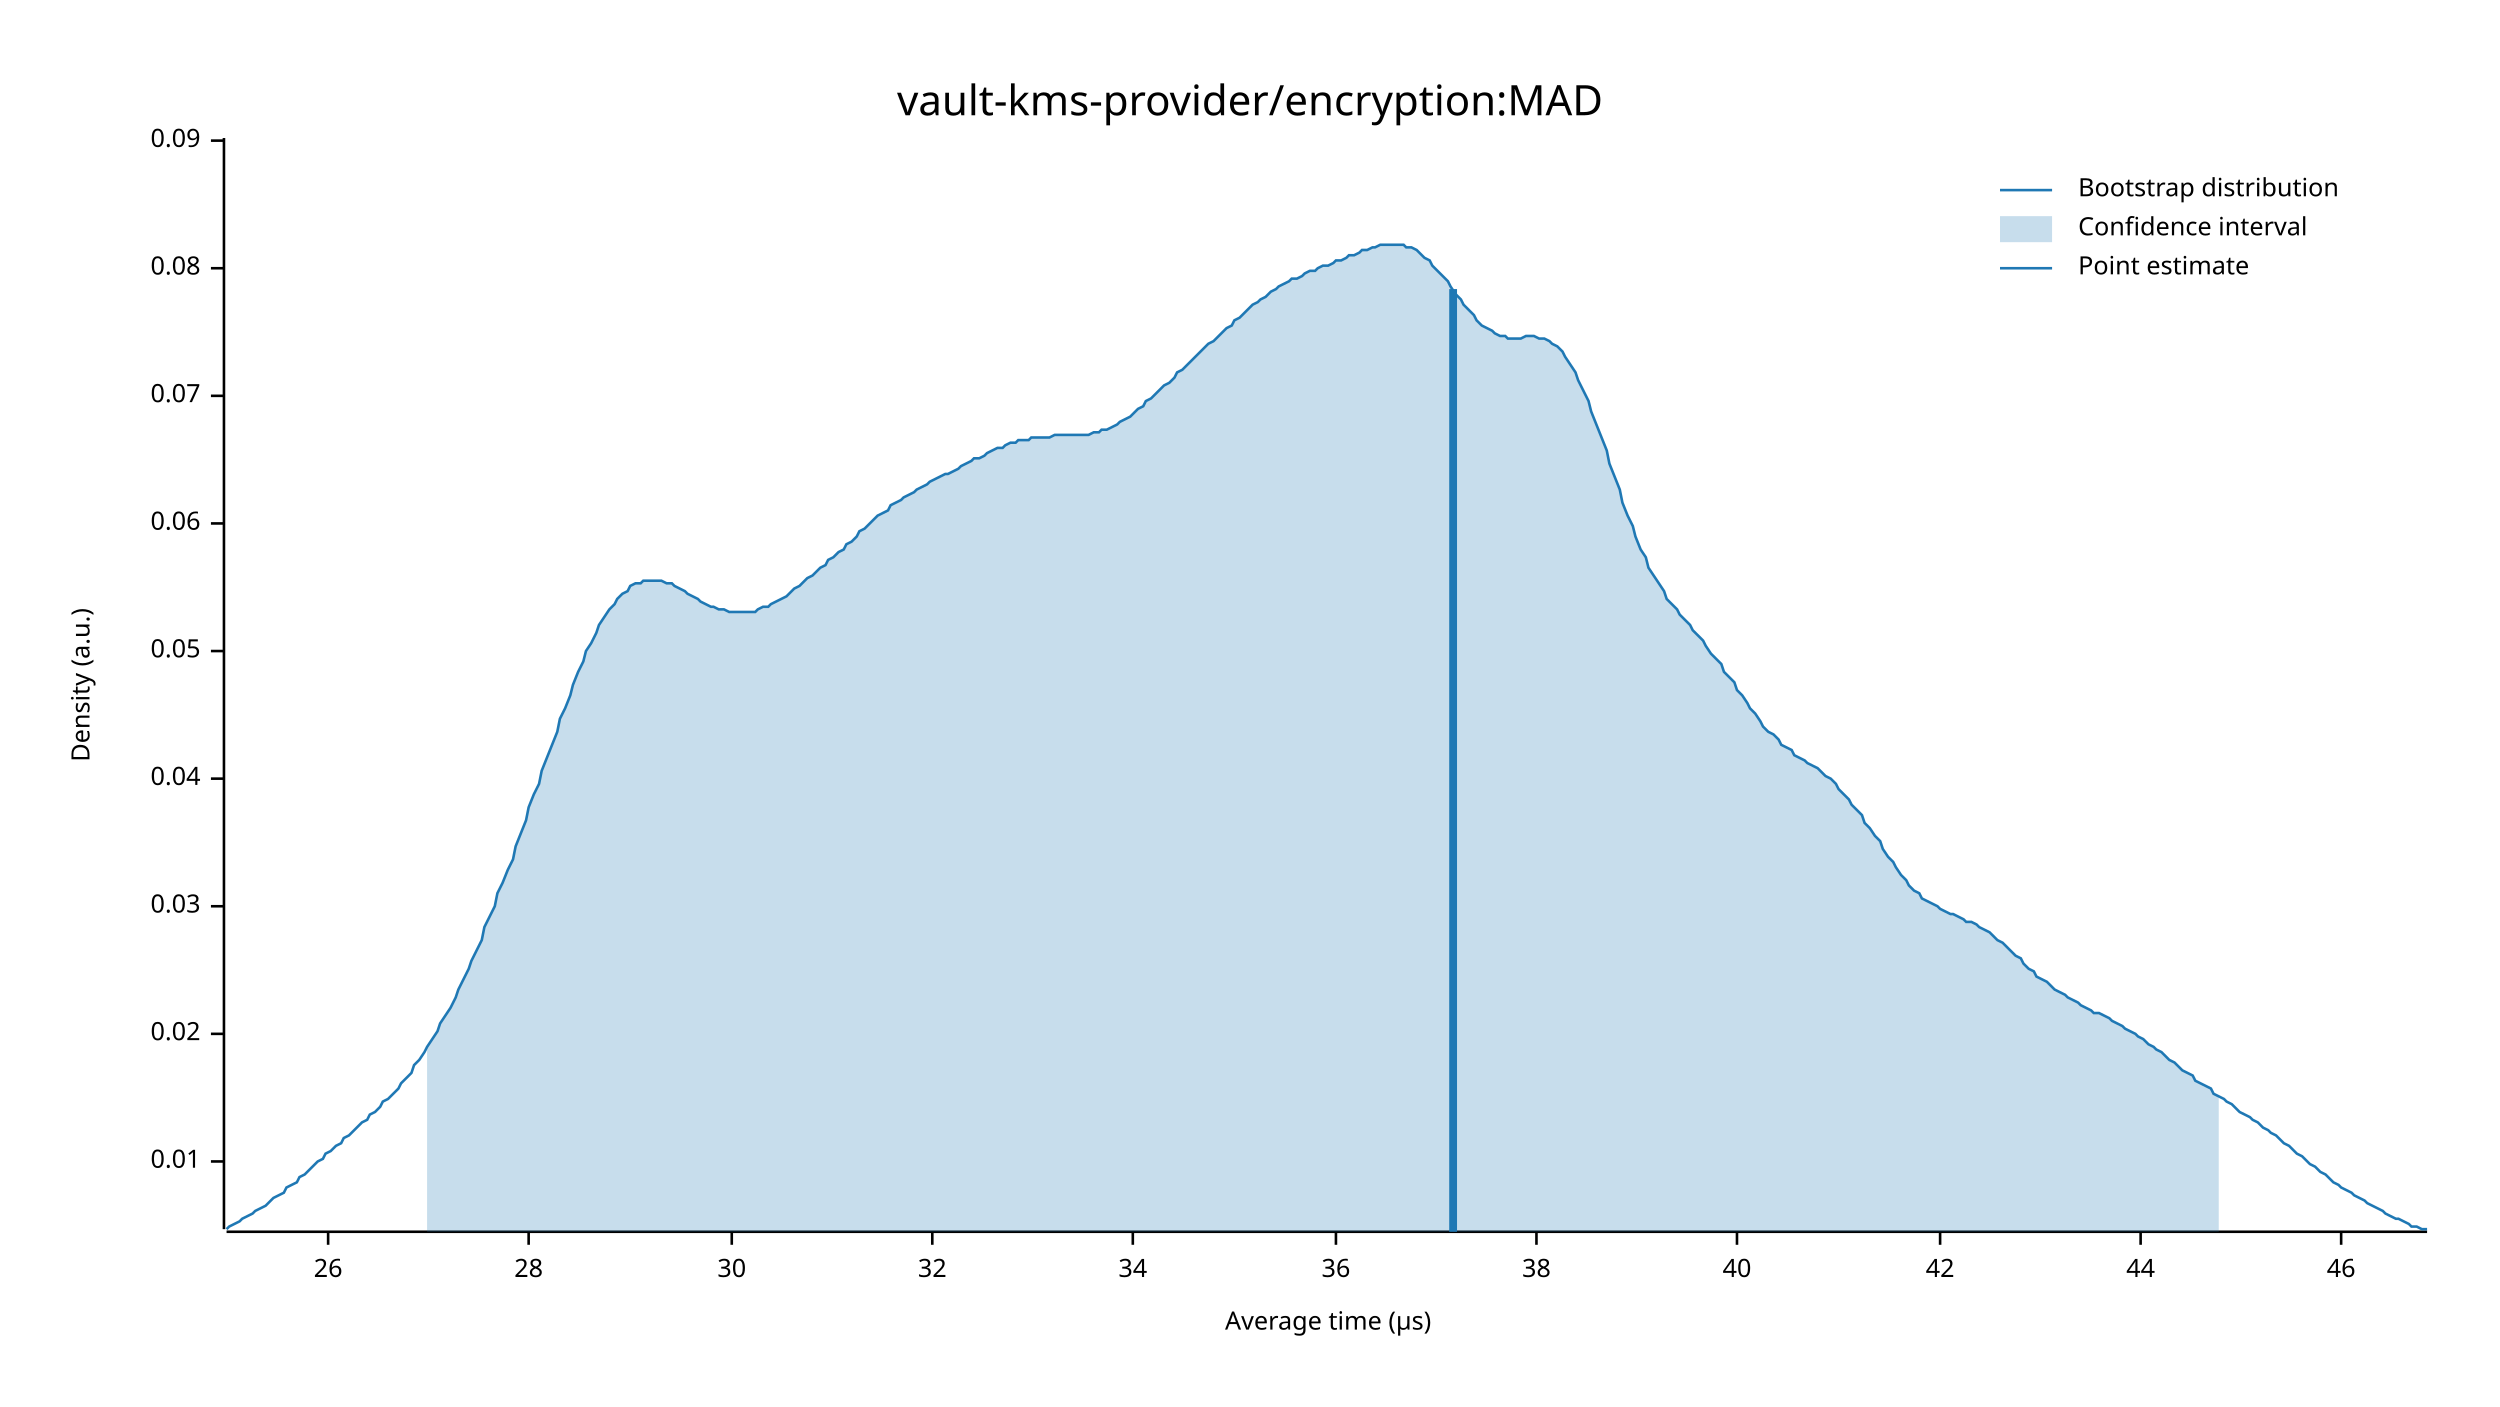
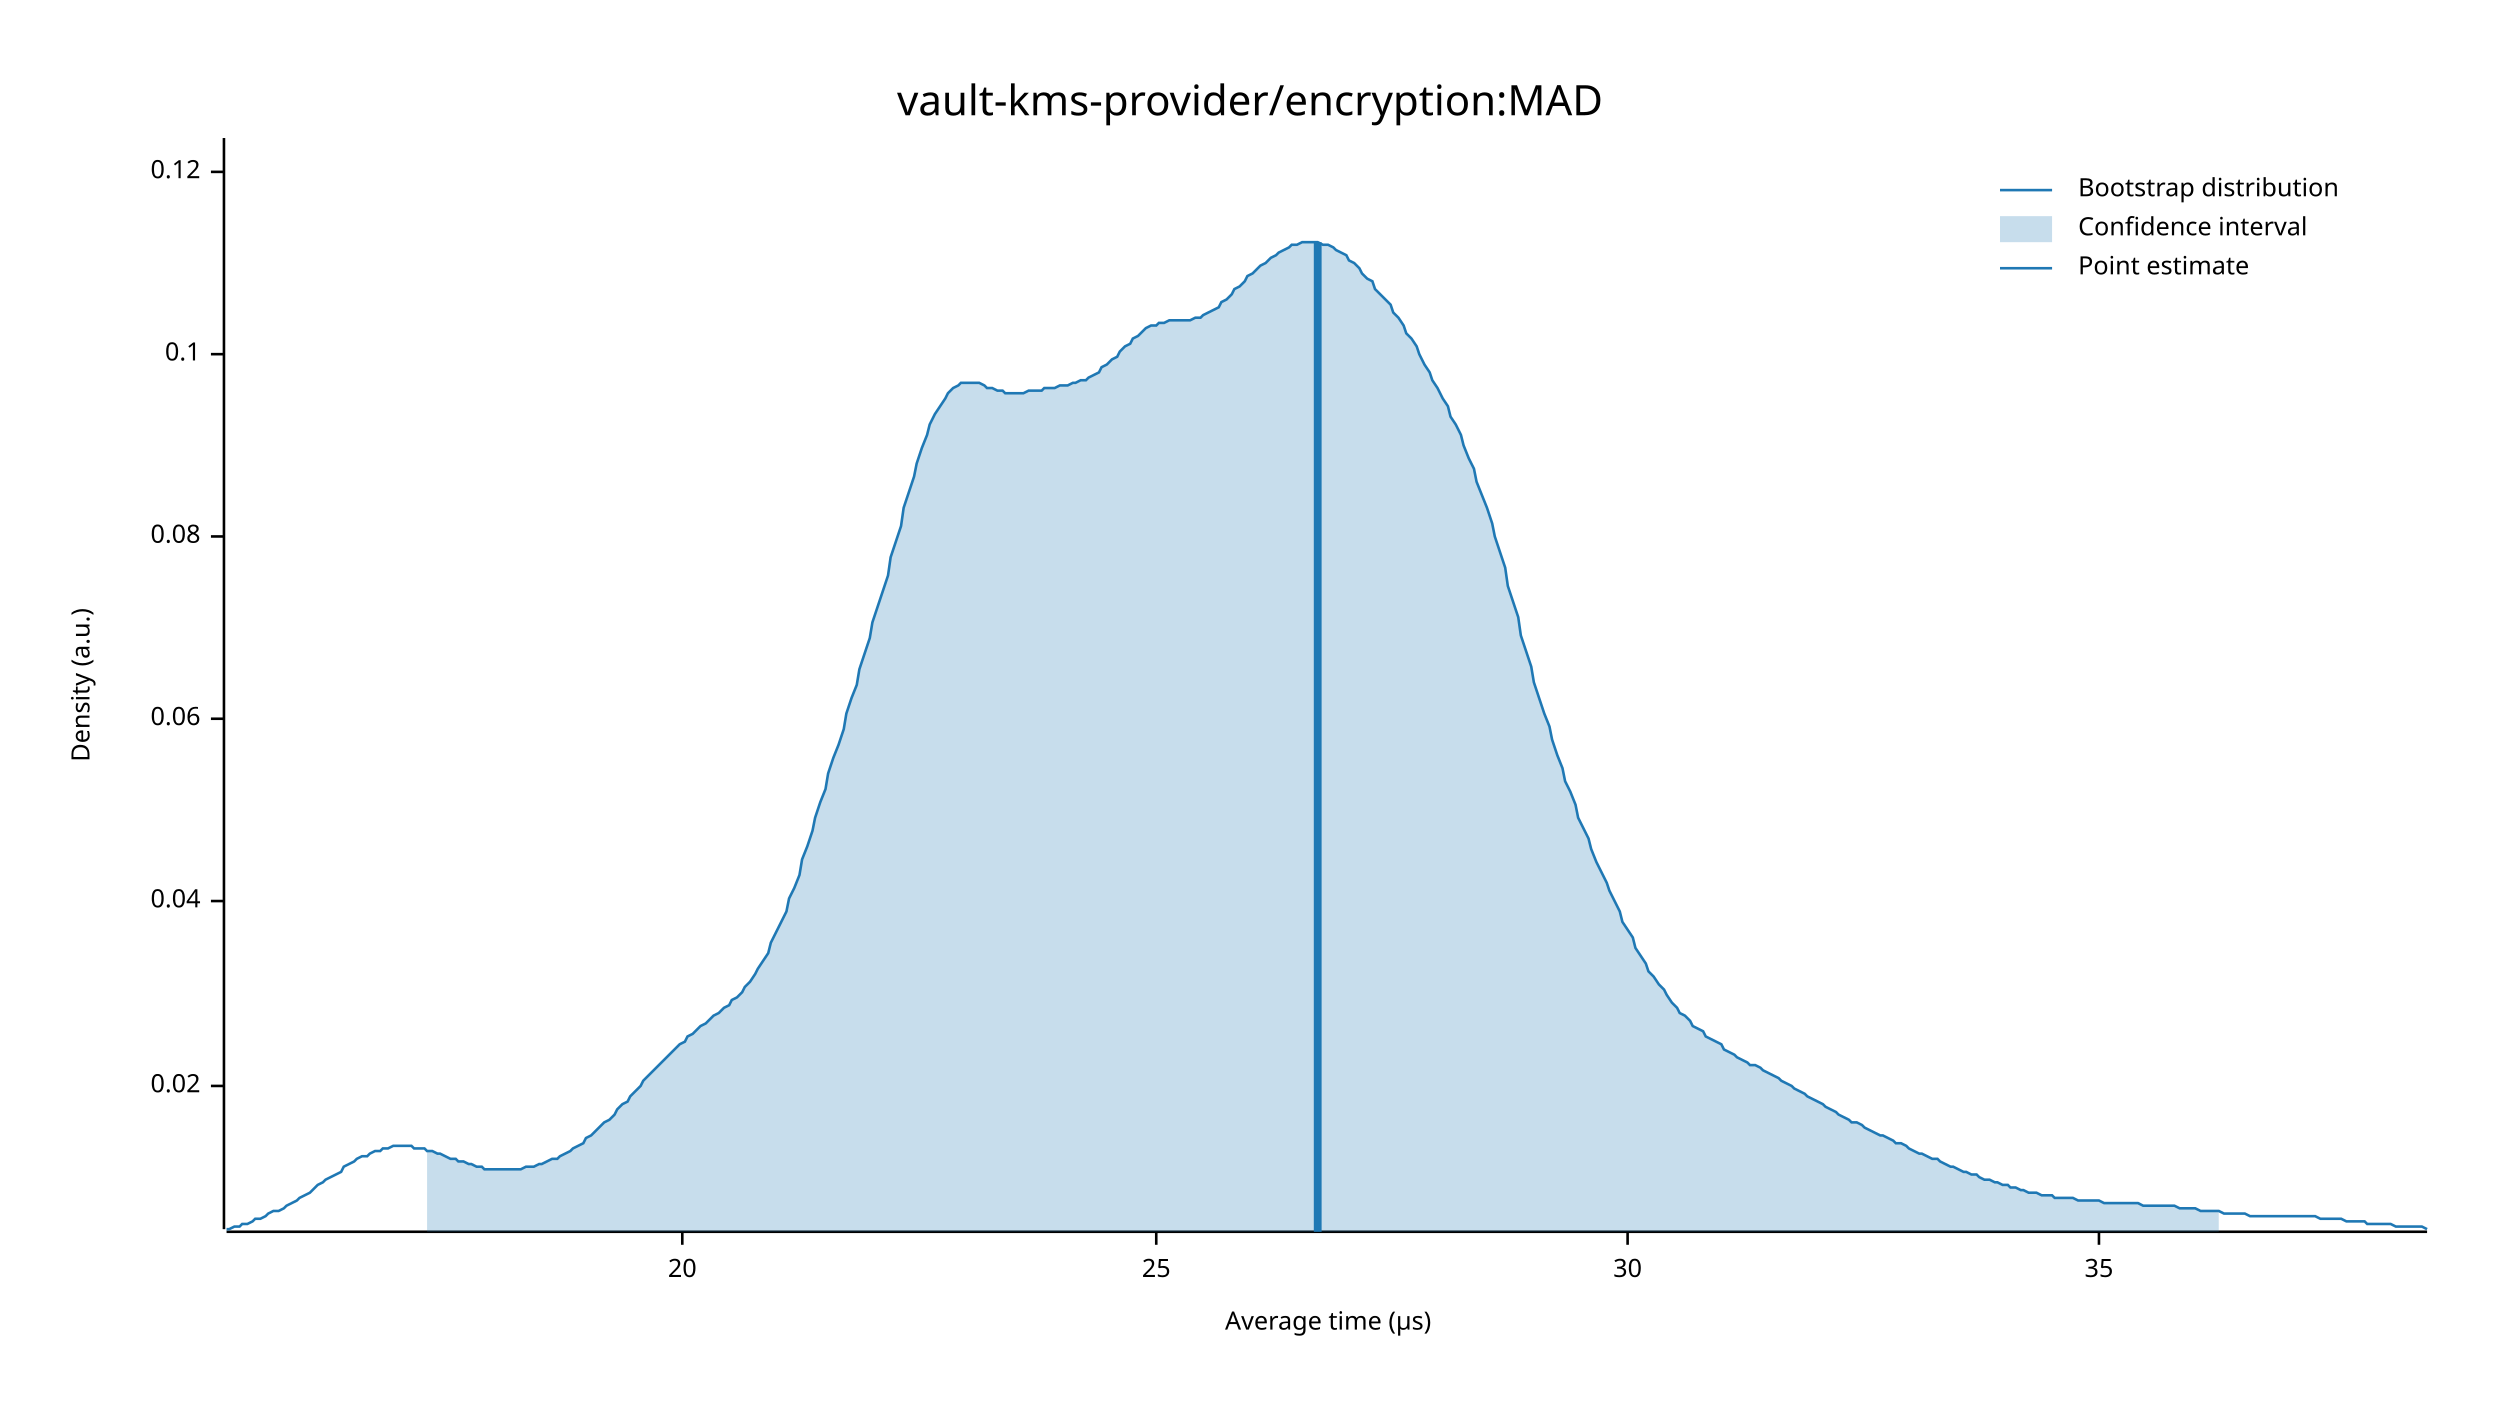
<svg xmlns="http://www.w3.org/2000/svg" width="960" height="540" viewBox="0 0 960 540">
  <text x="480" y="32" dy="0.76em" text-anchor="middle" font-family="sans-serif" font-size="16.129" opacity="1" fill="#000000">
vault-kms-provider/encryption:MAD
</text>
  <text x="27" y="263" dy="0.76em" text-anchor="middle" font-family="sans-serif" font-size="9.677" opacity="1" fill="#000000" transform="rotate(270, 27, 263)">
Density (a.u.)
</text>
  <text x="510" y="513" dy="-0.5ex" text-anchor="middle" font-family="sans-serif" font-size="9.677" opacity="1" fill="#000000">
Average time (µs)
</text>
  <polyline fill="none" opacity="1" stroke="#000000" stroke-width="1" points="86,53 86,472 " />
-   <text x="77" y="446" dy="0.5ex" text-anchor="end" font-family="sans-serif" font-size="9.677" opacity="1" fill="#000000">
- 0.01
- </text>
-   <polyline fill="none" opacity="1" stroke="#000000" stroke-width="1" points="81,446 86,446 " />
-   <text x="77" y="397" dy="0.5ex" text-anchor="end" font-family="sans-serif" font-size="9.677" opacity="1" fill="#000000">
+   <text x="77" y="417" dy="0.5ex" text-anchor="end" font-family="sans-serif" font-size="9.677" opacity="1" fill="#000000">
0.02
</text>
-   <polyline fill="none" opacity="1" stroke="#000000" stroke-width="1" points="81,397 86,397 " />
-   <text x="77" y="348" dy="0.5ex" text-anchor="end" font-family="sans-serif" font-size="9.677" opacity="1" fill="#000000">
- 0.03
- </text>
-   <polyline fill="none" opacity="1" stroke="#000000" stroke-width="1" points="81,348 86,348 " />
-   <text x="77" y="299" dy="0.5ex" text-anchor="end" font-family="sans-serif" font-size="9.677" opacity="1" fill="#000000">
+   <polyline fill="none" opacity="1" stroke="#000000" stroke-width="1" points="81,417 86,417 " />
+   <text x="77" y="346" dy="0.5ex" text-anchor="end" font-family="sans-serif" font-size="9.677" opacity="1" fill="#000000">
0.04
</text>
-   <polyline fill="none" opacity="1" stroke="#000000" stroke-width="1" points="81,299 86,299 " />
-   <text x="77" y="250" dy="0.5ex" text-anchor="end" font-family="sans-serif" font-size="9.677" opacity="1" fill="#000000">
- 0.05
- </text>
-   <polyline fill="none" opacity="1" stroke="#000000" stroke-width="1" points="81,250 86,250 " />
-   <text x="77" y="201" dy="0.5ex" text-anchor="end" font-family="sans-serif" font-size="9.677" opacity="1" fill="#000000">
+   <polyline fill="none" opacity="1" stroke="#000000" stroke-width="1" points="81,346 86,346 " />
+   <text x="77" y="276" dy="0.5ex" text-anchor="end" font-family="sans-serif" font-size="9.677" opacity="1" fill="#000000">
0.06
</text>
-   <polyline fill="none" opacity="1" stroke="#000000" stroke-width="1" points="81,201 86,201 " />
-   <text x="77" y="152" dy="0.5ex" text-anchor="end" font-family="sans-serif" font-size="9.677" opacity="1" fill="#000000">
- 0.07
- </text>
-   <polyline fill="none" opacity="1" stroke="#000000" stroke-width="1" points="81,152 86,152 " />
-   <text x="77" y="103" dy="0.5ex" text-anchor="end" font-family="sans-serif" font-size="9.677" opacity="1" fill="#000000">
+   <polyline fill="none" opacity="1" stroke="#000000" stroke-width="1" points="81,276 86,276 " />
+   <text x="77" y="206" dy="0.5ex" text-anchor="end" font-family="sans-serif" font-size="9.677" opacity="1" fill="#000000">
0.08
</text>
-   <polyline fill="none" opacity="1" stroke="#000000" stroke-width="1" points="81,103 86,103 " />
-   <text x="77" y="54" dy="0.5ex" text-anchor="end" font-family="sans-serif" font-size="9.677" opacity="1" fill="#000000">
- 0.09
+   <polyline fill="none" opacity="1" stroke="#000000" stroke-width="1" points="81,206 86,206 " />
+   <text x="77" y="136" dy="0.5ex" text-anchor="end" font-family="sans-serif" font-size="9.677" opacity="1" fill="#000000">
+ 0.1
</text>
-   <polyline fill="none" opacity="1" stroke="#000000" stroke-width="1" points="81,54 86,54 " />
+   <polyline fill="none" opacity="1" stroke="#000000" stroke-width="1" points="81,136 86,136 " />
+   <text x="77" y="66" dy="0.5ex" text-anchor="end" font-family="sans-serif" font-size="9.677" opacity="1" fill="#000000">
+ 0.12
+ </text>
+   <polyline fill="none" opacity="1" stroke="#000000" stroke-width="1" points="81,66 86,66 " />
  <polyline fill="none" opacity="1" stroke="#000000" stroke-width="1" points="87,473 932,473 " />
-   <text x="126" y="483" dy="0.76em" text-anchor="middle" font-family="sans-serif" font-size="9.677" opacity="1" fill="#000000">
- 26
+   <text x="262" y="483" dy="0.76em" text-anchor="middle" font-family="sans-serif" font-size="9.677" opacity="1" fill="#000000">
+ 20
</text>
-   <polyline fill="none" opacity="1" stroke="#000000" stroke-width="1" points="126,473 126,478 " />
-   <text x="203" y="483" dy="0.76em" text-anchor="middle" font-family="sans-serif" font-size="9.677" opacity="1" fill="#000000">
- 28
+   <polyline fill="none" opacity="1" stroke="#000000" stroke-width="1" points="262,473 262,478 " />
+   <text x="444" y="483" dy="0.76em" text-anchor="middle" font-family="sans-serif" font-size="9.677" opacity="1" fill="#000000">
+ 25
</text>
-   <polyline fill="none" opacity="1" stroke="#000000" stroke-width="1" points="203,473 203,478 " />
-   <text x="281" y="483" dy="0.76em" text-anchor="middle" font-family="sans-serif" font-size="9.677" opacity="1" fill="#000000">
+   <polyline fill="none" opacity="1" stroke="#000000" stroke-width="1" points="444,473 444,478 " />
+   <text x="625" y="483" dy="0.76em" text-anchor="middle" font-family="sans-serif" font-size="9.677" opacity="1" fill="#000000">
30
</text>
-   <polyline fill="none" opacity="1" stroke="#000000" stroke-width="1" points="281,473 281,478 " />
-   <text x="358" y="483" dy="0.76em" text-anchor="middle" font-family="sans-serif" font-size="9.677" opacity="1" fill="#000000">
- 32
+   <polyline fill="none" opacity="1" stroke="#000000" stroke-width="1" points="625,473 625,478 " />
+   <text x="806" y="483" dy="0.76em" text-anchor="middle" font-family="sans-serif" font-size="9.677" opacity="1" fill="#000000">
+ 35
</text>
-   <polyline fill="none" opacity="1" stroke="#000000" stroke-width="1" points="358,473 358,478 " />
-   <text x="435" y="483" dy="0.76em" text-anchor="middle" font-family="sans-serif" font-size="9.677" opacity="1" fill="#000000">
- 34
- </text>
-   <polyline fill="none" opacity="1" stroke="#000000" stroke-width="1" points="435,473 435,478 " />
-   <text x="513" y="483" dy="0.76em" text-anchor="middle" font-family="sans-serif" font-size="9.677" opacity="1" fill="#000000">
- 36
- </text>
-   <polyline fill="none" opacity="1" stroke="#000000" stroke-width="1" points="513,473 513,478 " />
-   <text x="590" y="483" dy="0.76em" text-anchor="middle" font-family="sans-serif" font-size="9.677" opacity="1" fill="#000000">
- 38
- </text>
-   <polyline fill="none" opacity="1" stroke="#000000" stroke-width="1" points="590,473 590,478 " />
-   <text x="667" y="483" dy="0.76em" text-anchor="middle" font-family="sans-serif" font-size="9.677" opacity="1" fill="#000000">
- 40
- </text>
-   <polyline fill="none" opacity="1" stroke="#000000" stroke-width="1" points="667,473 667,478 " />
-   <text x="745" y="483" dy="0.76em" text-anchor="middle" font-family="sans-serif" font-size="9.677" opacity="1" fill="#000000">
- 42
- </text>
-   <polyline fill="none" opacity="1" stroke="#000000" stroke-width="1" points="745,473 745,478 " />
-   <text x="822" y="483" dy="0.76em" text-anchor="middle" font-family="sans-serif" font-size="9.677" opacity="1" fill="#000000">
- 44
- </text>
-   <polyline fill="none" opacity="1" stroke="#000000" stroke-width="1" points="822,473 822,478 " />
-   <text x="899" y="483" dy="0.76em" text-anchor="middle" font-family="sans-serif" font-size="9.677" opacity="1" fill="#000000">
- 46
- </text>
-   <polyline fill="none" opacity="1" stroke="#000000" stroke-width="1" points="899,473 899,478 " />
-   <polyline fill="none" opacity="1" stroke="#1F78B4" stroke-width="1" points="87,472 88,471 90,470 92,469 93,468 95,467 97,466 98,465 100,464 102,463 103,462 105,460 107,459 109,458 110,456 112,455 114,454 115,452 117,451 119,449 120,448 122,446 124,445 125,443 127,442 129,440 131,439 132,437 134,436 136,434 137,433 139,431 141,430 142,428 144,427 146,425 147,423 149,422 151,420 153,418 154,416 156,414 158,412 159,409 161,407 163,404 164,402 166,399 168,396 169,393 171,390 173,387 175,383 176,380 178,376 180,372 181,369 183,365 185,361 186,356 188,352 190,348 191,343 193,339 195,334 197,330 198,325 200,320 202,315 203,310 205,305 207,301 208,296 210,291 212,286 214,281 215,276 217,272 219,267 220,263 222,258 224,254 225,250 227,247 229,243 230,240 232,237 234,234 236,232 237,230 239,228 241,227 242,225 244,224 246,224 247,223 249,223 251,223 252,223 254,223 256,224 258,224 259,225 261,226 263,227 264,228 266,229 268,230 269,231 271,232 273,233 274,233 276,234 278,234 280,235 281,235 283,235 285,235 286,235 288,235 290,235 291,234 293,233 295,233 296,232 298,231 300,230 302,229 303,228 305,226 307,225 308,224 310,222 312,221 313,220 315,218 317,217 318,215 320,214 322,212 324,211 325,209 327,208 329,206 330,204 332,203 334,201 335,200 337,198 339,197 341,196 342,194 344,193 346,192 347,191 349,190 351,189 352,188 354,187 356,186 357,185 359,184 361,183 363,182 364,182 366,181 368,180 369,179 371,178 373,177 374,176 376,176 378,175 379,174 381,173 383,172 385,172 386,171 388,170 390,170 391,169 393,169 395,169 396,168 398,168 400,168 401,168 403,168 405,167 407,167 408,167 410,167 412,167 413,167 415,167 417,167 418,167 420,166 422,166 423,165 425,165 427,164 429,163 430,162 432,161 434,160 435,159 437,157 439,156 440,154 442,153 444,151 445,150 447,148 449,147 451,145 452,143 454,142 456,140 457,139 459,137 461,135 462,134 464,132 466,131 468,129 469,128 471,126 473,125 474,123 476,122 478,120 479,119 481,117 483,116 484,115 486,114 488,112 490,111 491,110 493,109 495,108 496,107 498,107 500,106 501,105 503,104 505,104 506,103 508,102 510,102 512,101 513,100 515,100 517,99 518,98 520,98 522,97 523,96 525,96 527,95 528,95 530,94 532,94 534,94 535,94 537,94 539,94 540,95 542,95 544,96 545,97 547,99 549,100 550,102 552,104 554,106 556,108 557,110 559,113 561,115 562,117 564,119 566,121 567,123 569,125 571,126 573,127 574,128 576,129 578,129 579,130 581,130 583,130 584,130 586,129 588,129 589,129 591,130 593,130 595,131 596,132 598,133 600,135 601,137 603,140 605,143 606,146 608,150 610,154 611,158 613,163 615,168 617,173 618,178 620,183 622,188 623,193 625,198 627,202 628,206 630,211 632,214 633,218 635,221 637,224 639,227 640,230 642,232 644,234 645,236 647,238 649,240 650,242 652,244 654,246 655,248 657,251 659,253 661,255 662,258 664,260 666,262 667,265 669,267 671,270 672,272 674,274 676,277 677,279 679,281 681,282 683,284 684,286 686,287 688,288 689,290 691,291 693,292 694,293 696,294 698,295 700,297 701,298 703,299 705,301 706,303 708,305 710,307 711,309 713,311 715,313 716,316 718,318 720,321 722,323 723,326 725,329 727,331 728,333 730,336 732,338 733,340 735,342 737,343 738,345 740,346 742,347 744,348 745,349 747,350 749,351 750,351 752,352 754,353 755,354 757,354 759,355 760,356 762,357 764,358 766,360 767,361 769,362 771,364 772,365 774,367 776,368 777,370 779,372 781,373 782,375 784,376 786,377 788,379 789,380 791,381 793,382 794,383 796,384 798,385 799,386 801,387 803,388 804,389 806,389 808,390 810,391 811,392 813,393 815,394 816,395 818,396 820,397 821,398 823,399 825,401 827,402 828,403 830,404 832,406 833,407 835,408 837,410 838,411 840,412 842,413 843,415 845,416 847,417 849,418 850,420 852,421 854,422 855,423 857,424 859,426 860,427 862,428 864,429 865,430 867,431 869,433 871,434 872,435 874,436 876,438 877,439 879,440 881,442 882,443 884,444 886,446 887,447 889,448 891,450 893,451 894,452 896,454 898,455 899,456 901,457 903,458 904,459 906,460 908,461 909,462 911,463 913,464 915,465 916,466 918,467 920,468 921,468 923,469 925,470 926,471 928,471 930,472 932,472 " />
-   <polygon opacity="0.25" fill="#1F78B4" points="164,402 166,399 168,396 169,393 171,390 173,387 175,383 176,380 178,376 180,372 181,369 183,365 185,361 186,356 188,352 190,348 191,343 193,339 195,334 197,330 198,325 200,320 202,315 203,310 205,305 207,301 208,296 210,291 212,286 214,281 215,276 217,272 219,267 220,263 222,258 224,254 225,250 227,247 229,243 230,240 232,237 234,234 236,232 237,230 239,228 241,227 242,225 244,224 246,224 247,223 249,223 251,223 252,223 254,223 256,224 258,224 259,225 261,226 263,227 264,228 266,229 268,230 269,231 271,232 273,233 274,233 276,234 278,234 280,235 281,235 283,235 285,235 286,235 288,235 290,235 291,234 293,233 295,233 296,232 298,231 300,230 302,229 303,228 305,226 307,225 308,224 310,222 312,221 313,220 315,218 317,217 318,215 320,214 322,212 324,211 325,209 327,208 329,206 330,204 332,203 334,201 335,200 337,198 339,197 341,196 342,194 344,193 346,192 347,191 349,190 351,189 352,188 354,187 356,186 357,185 359,184 361,183 363,182 364,182 366,181 368,180 369,179 371,178 373,177 374,176 376,176 378,175 379,174 381,173 383,172 385,172 386,171 388,170 390,170 391,169 393,169 395,169 396,168 398,168 400,168 401,168 403,168 405,167 407,167 408,167 410,167 412,167 413,167 415,167 417,167 418,167 420,166 422,166 423,165 425,165 427,164 429,163 430,162 432,161 434,160 435,159 437,157 439,156 440,154 442,153 444,151 445,150 447,148 449,147 451,145 452,143 454,142 456,140 457,139 459,137 461,135 462,134 464,132 466,131 468,129 469,128 471,126 473,125 474,123 476,122 478,120 479,119 481,117 483,116 484,115 486,114 488,112 490,111 491,110 493,109 495,108 496,107 498,107 500,106 501,105 503,104 505,104 506,103 508,102 510,102 512,101 513,100 515,100 517,99 518,98 520,98 522,97 523,96 525,96 527,95 528,95 530,94 532,94 534,94 535,94 537,94 539,94 540,95 542,95 544,96 545,97 547,99 549,100 550,102 552,104 554,106 556,108 557,110 559,113 561,115 562,117 564,119 566,121 567,123 569,125 571,126 573,127 574,128 576,129 578,129 579,130 581,130 583,130 584,130 586,129 588,129 589,129 591,130 593,130 595,131 596,132 598,133 600,135 601,137 603,140 605,143 606,146 608,150 610,154 611,158 613,163 615,168 617,173 618,178 620,183 622,188 623,193 625,198 627,202 628,206 630,211 632,214 633,218 635,221 637,224 639,227 640,230 642,232 644,234 645,236 647,238 649,240 650,242 652,244 654,246 655,248 657,251 659,253 661,255 662,258 664,260 666,262 667,265 669,267 671,270 672,272 674,274 676,277 677,279 679,281 681,282 683,284 684,286 686,287 688,288 689,290 691,291 693,292 694,293 696,294 698,295 700,297 701,298 703,299 705,301 706,303 708,305 710,307 711,309 713,311 715,313 716,316 718,318 720,321 722,323 723,326 725,329 727,331 728,333 730,336 732,338 733,340 735,342 737,343 738,345 740,346 742,347 744,348 745,349 747,350 749,351 750,351 752,352 754,353 755,354 757,354 759,355 760,356 762,357 764,358 766,360 767,361 769,362 771,364 772,365 774,367 776,368 777,370 779,372 781,373 782,375 784,376 786,377 788,379 789,380 791,381 793,382 794,383 796,384 798,385 799,386 801,387 803,388 804,389 806,389 808,390 810,391 811,392 813,393 815,394 816,395 818,396 820,397 821,398 823,399 825,401 827,402 828,403 830,404 832,406 833,407 835,408 837,410 838,411 840,412 842,413 843,415 845,416 847,417 849,418 850,420 852,421 852,473 164,473 " />
-   <polyline fill="none" opacity="1" stroke="#1F78B4" stroke-width="3" points="558,473 558,111 " />
+   <polyline fill="none" opacity="1" stroke="#000000" stroke-width="1" points="806,473 806,478 " />
+   <polyline fill="none" opacity="1" stroke="#1F78B4" stroke-width="1" points="87,472 88,472 90,471 92,471 93,470 95,470 97,469 98,468 100,468 102,467 103,466 105,465 107,465 109,464 110,463 112,462 114,461 115,460 117,459 119,458 120,457 122,455 124,454 125,453 127,452 129,451 131,450 132,448 134,447 136,446 137,445 139,444 141,444 142,443 144,442 146,442 147,441 149,441 151,440 153,440 154,440 156,440 158,440 159,441 161,441 163,441 164,442 166,442 168,443 169,443 171,444 173,445 175,445 176,446 178,446 180,447 181,447 183,448 185,448 186,449 188,449 190,449 191,449 193,449 195,449 197,449 198,449 200,449 202,448 203,448 205,448 207,447 208,447 210,446 212,445 214,445 215,444 217,443 219,442 220,441 222,440 224,439 225,437 227,436 229,434 230,433 232,431 234,430 236,428 237,426 239,424 241,423 242,421 244,419 246,417 247,415 249,413 251,411 252,410 254,408 256,406 258,404 259,403 261,401 263,400 264,398 266,397 268,395 269,394 271,393 273,391 274,390 276,389 278,387 280,386 281,384 283,383 285,381 286,379 288,377 290,374 291,372 293,369 295,366 296,362 298,358 300,354 302,350 303,345 305,341 307,336 308,330 310,325 312,319 313,314 315,308 317,303 318,297 320,291 322,286 324,280 325,274 327,268 329,263 330,257 332,251 334,245 335,239 337,233 339,227 341,221 342,214 344,208 346,202 347,195 349,189 351,183 352,178 354,172 356,167 357,163 359,159 361,156 363,153 364,151 366,149 368,148 369,147 371,147 373,147 374,147 376,147 378,148 379,149 381,149 383,150 385,150 386,151 388,151 390,151 391,151 393,151 395,150 396,150 398,150 400,150 401,149 403,149 405,149 407,148 408,148 410,148 412,147 413,147 415,146 417,146 418,145 420,144 422,143 423,141 425,140 427,138 429,137 430,135 432,133 434,132 435,130 437,129 439,127 440,126 442,125 444,125 445,124 447,124 449,123 451,123 452,123 454,123 456,123 457,123 459,122 461,122 462,121 464,120 466,119 468,118 469,116 471,115 473,113 474,111 476,110 478,108 479,106 481,105 483,103 484,102 486,101 488,99 490,98 491,97 493,96 495,95 496,94 498,94 500,93 501,93 503,93 505,93 506,93 508,94 510,94 512,95 513,96 515,97 517,98 518,100 520,101 522,103 523,105 525,107 527,108 528,111 530,113 532,115 534,117 535,120 537,122 539,125 540,128 542,130 544,133 545,136 547,140 549,143 550,146 552,149 554,153 556,156 557,160 559,163 561,167 562,171 564,176 566,180 567,185 569,190 571,195 573,201 574,206 576,212 578,218 579,225 581,231 583,237 584,244 586,250 588,256 589,262 591,268 593,274 595,279 596,284 598,290 600,295 601,300 603,304 605,309 606,314 608,318 610,322 611,326 613,331 615,335 617,339 618,342 620,346 622,350 623,354 625,357 627,360 628,364 630,367 632,370 633,373 635,375 637,378 639,380 640,382 642,385 644,387 645,389 647,390 649,392 650,394 652,395 654,396 655,398 657,399 659,400 661,401 662,403 664,404 666,405 667,406 669,407 671,408 672,409 674,409 676,410 677,411 679,412 681,413 683,414 684,415 686,416 688,417 689,418 691,419 693,420 694,421 696,422 698,423 700,424 701,425 703,426 705,427 706,428 708,429 710,430 711,431 713,431 715,432 716,433 718,434 720,435 722,436 723,436 725,437 727,438 728,439 730,439 732,440 733,441 735,442 737,443 738,443 740,444 742,445 744,445 745,446 747,447 749,448 750,448 752,449 754,450 755,450 757,451 759,451 760,452 762,453 764,453 766,454 767,454 769,455 771,455 772,456 774,456 776,457 777,457 779,458 781,458 782,458 784,459 786,459 788,459 789,460 791,460 793,460 794,460 796,460 798,461 799,461 801,461 803,461 804,461 806,461 808,462 810,462 811,462 813,462 815,462 816,462 818,462 820,462 821,462 823,463 825,463 827,463 828,463 830,463 832,463 833,463 835,463 837,464 838,464 840,464 842,464 843,464 845,465 847,465 849,465 850,465 852,465 854,466 855,466 857,466 859,466 860,466 862,466 864,467 865,467 867,467 869,467 871,467 872,467 874,467 876,467 877,467 879,467 881,467 882,467 884,467 886,467 887,467 889,467 891,468 893,468 894,468 896,468 898,468 899,468 901,469 903,469 904,469 906,469 908,469 909,470 911,470 913,470 915,470 916,470 918,470 920,471 921,471 923,471 925,471 926,471 928,471 930,471 932,472 " />
+   <polygon opacity="0.25" fill="#1F78B4" points="164,442 166,442 168,443 169,443 171,444 173,445 175,445 176,446 178,446 180,447 181,447 183,448 185,448 186,449 188,449 190,449 191,449 193,449 195,449 197,449 198,449 200,449 202,448 203,448 205,448 207,447 208,447 210,446 212,445 214,445 215,444 217,443 219,442 220,441 222,440 224,439 225,437 227,436 229,434 230,433 232,431 234,430 236,428 237,426 239,424 241,423 242,421 244,419 246,417 247,415 249,413 251,411 252,410 254,408 256,406 258,404 259,403 261,401 263,400 264,398 266,397 268,395 269,394 271,393 273,391 274,390 276,389 278,387 280,386 281,384 283,383 285,381 286,379 288,377 290,374 291,372 293,369 295,366 296,362 298,358 300,354 302,350 303,345 305,341 307,336 308,330 310,325 312,319 313,314 315,308 317,303 318,297 320,291 322,286 324,280 325,274 327,268 329,263 330,257 332,251 334,245 335,239 337,233 339,227 341,221 342,214 344,208 346,202 347,195 349,189 351,183 352,178 354,172 356,167 357,163 359,159 361,156 363,153 364,151 366,149 368,148 369,147 371,147 373,147 374,147 376,147 378,148 379,149 381,149 383,150 385,150 386,151 388,151 390,151 391,151 393,151 395,150 396,150 398,150 400,150 401,149 403,149 405,149 407,148 408,148 410,148 412,147 413,147 415,146 417,146 418,145 420,144 422,143 423,141 425,140 427,138 429,137 430,135 432,133 434,132 435,130 437,129 439,127 440,126 442,125 444,125 445,124 447,124 449,123 451,123 452,123 454,123 456,123 457,123 459,122 461,122 462,121 464,120 466,119 468,118 469,116 471,115 473,113 474,111 476,110 478,108 479,106 481,105 483,103 484,102 486,101 488,99 490,98 491,97 493,96 495,95 496,94 498,94 500,93 501,93 503,93 505,93 506,93 508,94 510,94 512,95 513,96 515,97 517,98 518,100 520,101 522,103 523,105 525,107 527,108 528,111 530,113 532,115 534,117 535,120 537,122 539,125 540,128 542,130 544,133 545,136 547,140 549,143 550,146 552,149 554,153 556,156 557,160 559,163 561,167 562,171 564,176 566,180 567,185 569,190 571,195 573,201 574,206 576,212 578,218 579,225 581,231 583,237 584,244 586,250 588,256 589,262 591,268 593,274 595,279 596,284 598,290 600,295 601,300 603,304 605,309 606,314 608,318 610,322 611,326 613,331 615,335 617,339 618,342 620,346 622,350 623,354 625,357 627,360 628,364 630,367 632,370 633,373 635,375 637,378 639,380 640,382 642,385 644,387 645,389 647,390 649,392 650,394 652,395 654,396 655,398 657,399 659,400 661,401 662,403 664,404 666,405 667,406 669,407 671,408 672,409 674,409 676,410 677,411 679,412 681,413 683,414 684,415 686,416 688,417 689,418 691,419 693,420 694,421 696,422 698,423 700,424 701,425 703,426 705,427 706,428 708,429 710,430 711,431 713,431 715,432 716,433 718,434 720,435 722,436 723,436 725,437 727,438 728,439 730,439 732,440 733,441 735,442 737,443 738,443 740,444 742,445 744,445 745,446 747,447 749,448 750,448 752,449 754,450 755,450 757,451 759,451 760,452 762,453 764,453 766,454 767,454 769,455 771,455 772,456 774,456 776,457 777,457 779,458 781,458 782,458 784,459 786,459 788,459 789,460 791,460 793,460 794,460 796,460 798,461 799,461 801,461 803,461 804,461 806,461 808,462 810,462 811,462 813,462 815,462 816,462 818,462 820,462 821,462 823,463 825,463 827,463 828,463 830,463 832,463 833,463 835,463 837,464 838,464 840,464 842,464 843,464 845,465 847,465 849,465 850,465 852,465 852,473 164,473 " />
+   <polyline fill="none" opacity="1" stroke="#1F78B4" stroke-width="3" points="506,473 506,93 " />
  <text x="798" y="68" dy="0.76em" text-anchor="start" font-family="sans-serif" font-size="9.677" opacity="1" fill="#000000">
Bootstrap distribution
</text>
  <text x="798" y="83" dy="0.76em" text-anchor="start" font-family="sans-serif" font-size="9.677" opacity="1" fill="#000000">
Confidence interval
</text>
  <text x="798" y="98" dy="0.76em" text-anchor="start" font-family="sans-serif" font-size="9.677" opacity="1" fill="#000000">
Point estimate
</text>
  <polyline fill="none" opacity="1" stroke="#1F78B4" stroke-width="1" points="768,73 788,73 " />
  <rect x="768" y="83" width="20" height="10" opacity="0.25" fill="#1F78B4" stroke="none" />
  <polyline fill="none" opacity="1" stroke="#1F78B4" stroke-width="1" points="768,103 788,103 " />
</svg>
